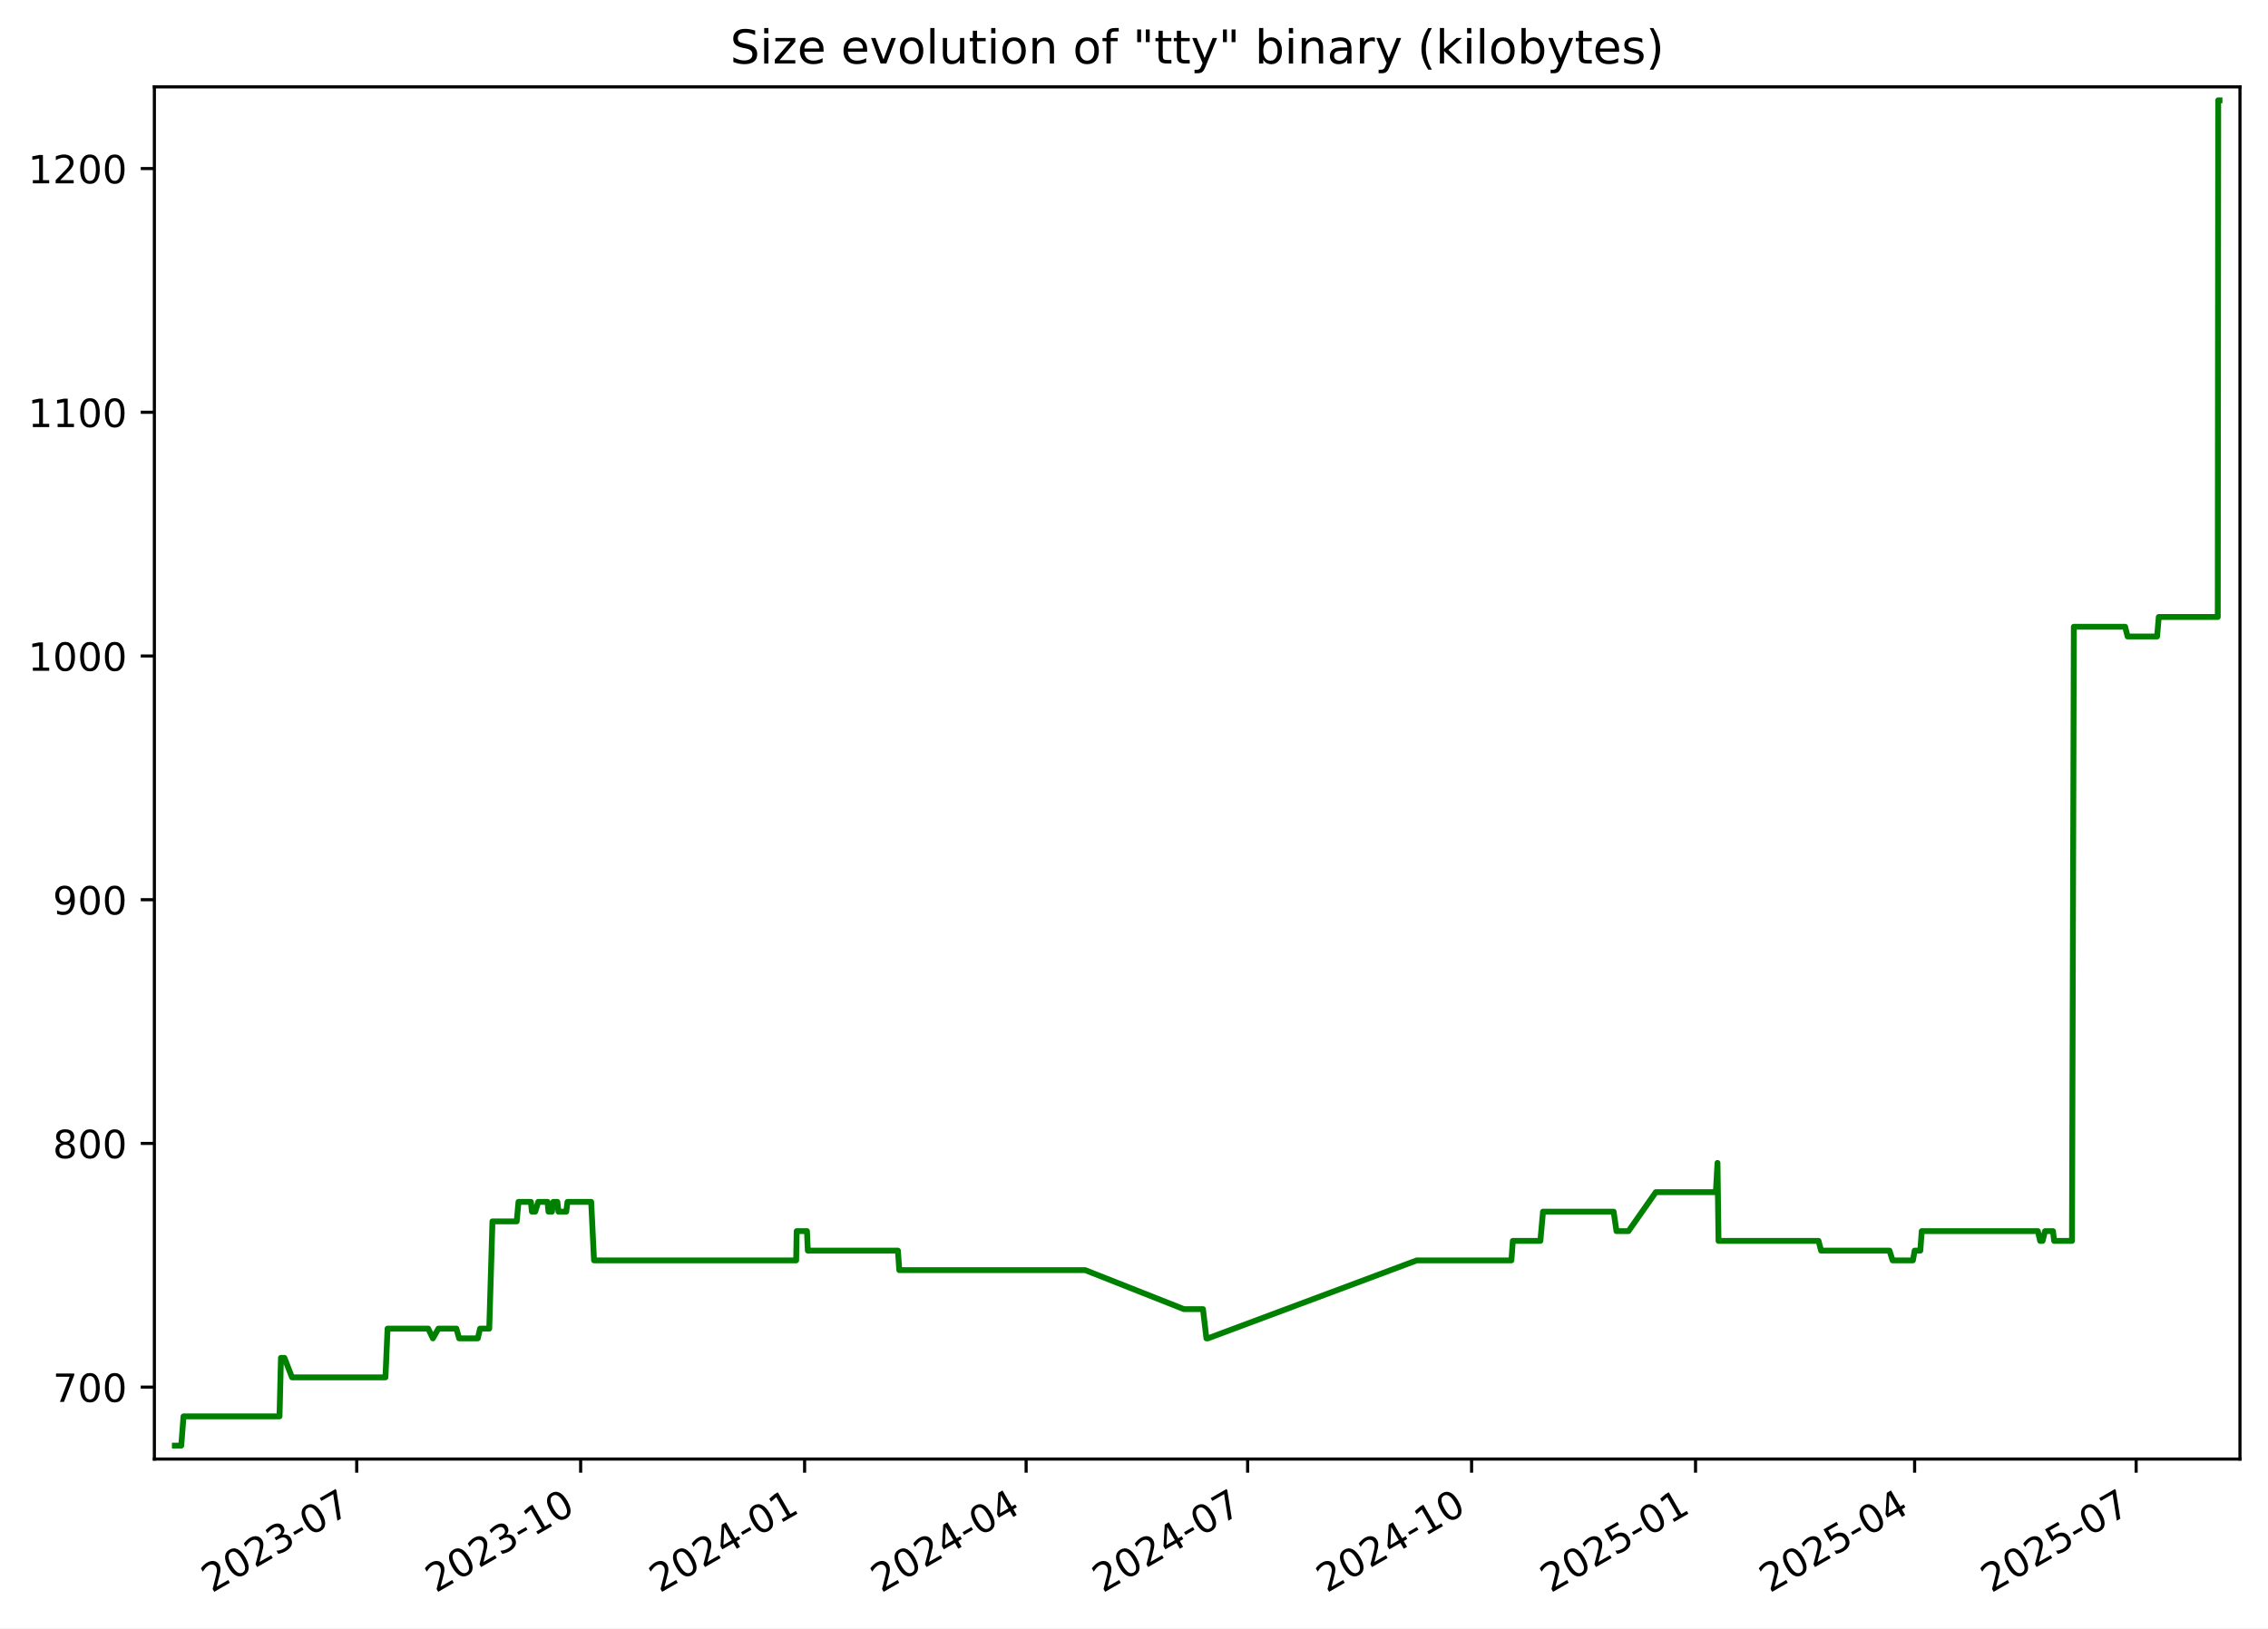
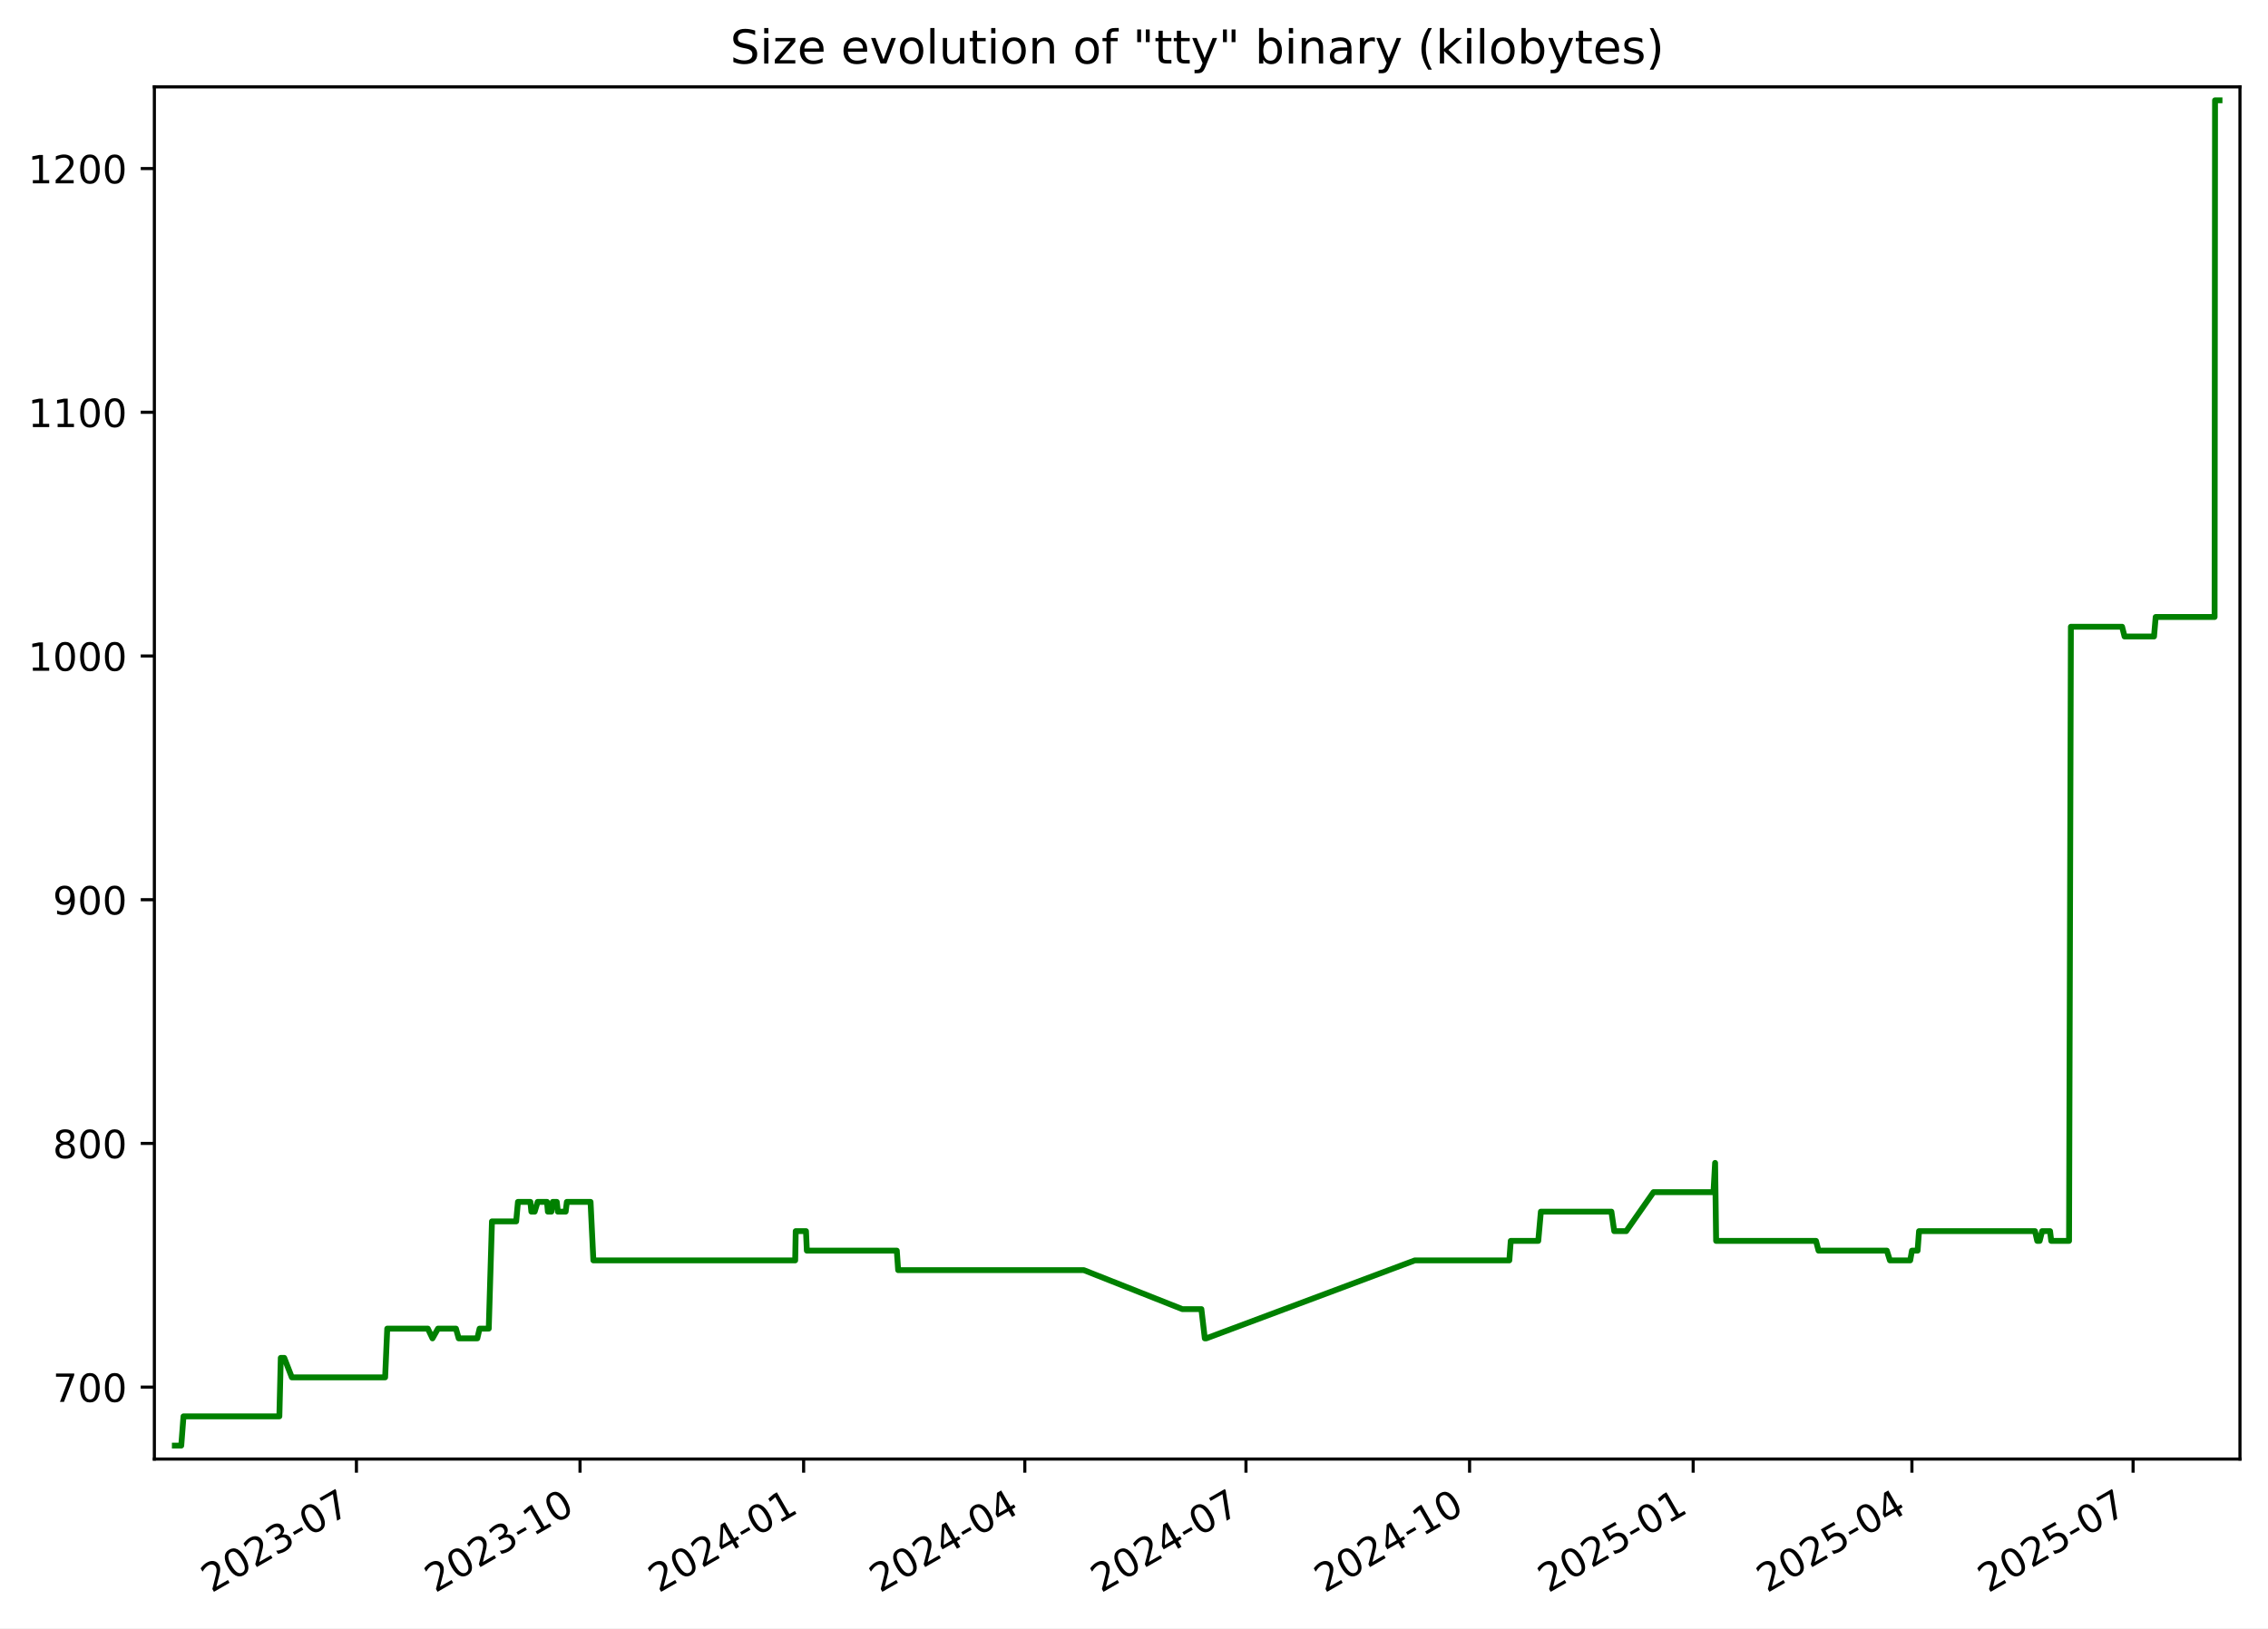
<svg xmlns="http://www.w3.org/2000/svg" xmlns:xlink="http://www.w3.org/1999/xlink" width="582.53pt" height="418.303pt" viewBox="0 0 582.53 418.303" version="1.1">
  <defs>
    <style type="text/css">*{stroke-linejoin: round; stroke-linecap: butt}</style>
  </defs>
  <g id="figure_1">
    <g id="patch_1">
      <path d="M -0 418.303  L 582.53 418.303  L 582.53 0  L -0 0  z " style="fill: #ffffff" />
    </g>
    <g id="axes_1">
      <g id="patch_2">
        <path d="M 39.65 374.83  L 575.33 374.83  L 575.33 22.318  L 39.65 22.318  z " style="fill: #ffffff" />
      </g>
      <g id="matplotlib.axis_1">
        <g id="xtick_1">
          <g id="line2d_1">
            <defs>
-               <path id="m4323f1723f" d="M 0 0  L 0 3.5  " style="stroke: #000000; stroke-width: 0.8" />
+               <path id="m8d1a49c6d5" d="M 0 0  L 0 3.5  " style="stroke: #000000; stroke-width: 0.8" />
            </defs>
            <g>
-               <use xlink:href="#m4323f1723f" x="91.619" y="374.83" style="stroke: #000000; stroke-width: 0.8" />
+               <use xlink:href="#m8d1a49c6d5" x="91.547" y="374.83" style="stroke: #000000; stroke-width: 0.8" />
            </g>
          </g>
          <g id="text_1">
-             <g transform="translate(54.39438 409.302) rotate(-30) scale(0.1 -0.1)">
+             <g transform="translate(54.32186 409.302) rotate(-30) scale(0.1 -0.1)">
              <defs>
                <path id="DejaVuSans-32" d="M 1228 531  L 3431 531  L 3431 0  L 469 0  L 469 531  Q 828 903 1448 1529  Q 2069 2156 2228 2338  Q 2531 2678 2651 2914  Q 2772 3150 2772 3378  Q 2772 3750 2511 3984  Q 2250 4219 1831 4219  Q 1534 4219 1204 4116  Q 875 4013 500 3803  L 500 4441  Q 881 4594 1212 4672  Q 1544 4750 1819 4750  Q 2544 4750 2975 4387  Q 3406 4025 3406 3419  Q 3406 3131 3298 2873  Q 3191 2616 2906 2266  Q 2828 2175 2409 1742  Q 1991 1309 1228 531  z " transform="scale(0.015625)" />
                <path id="DejaVuSans-30" d="M 2034 4250  Q 1547 4250 1301 3770  Q 1056 3291 1056 2328  Q 1056 1369 1301 889  Q 1547 409 2034 409  Q 2525 409 2770 889  Q 3016 1369 3016 2328  Q 3016 3291 2770 3770  Q 2525 4250 2034 4250  z M 2034 4750  Q 2819 4750 3233 4129  Q 3647 3509 3647 2328  Q 3647 1150 3233 529  Q 2819 -91 2034 -91  Q 1250 -91 836 529  Q 422 1150 422 2328  Q 422 3509 836 4129  Q 1250 4750 2034 4750  z " transform="scale(0.015625)" />
                <path id="DejaVuSans-33" d="M 2597 2516  Q 3050 2419 3304 2112  Q 3559 1806 3559 1356  Q 3559 666 3084 287  Q 2609 -91 1734 -91  Q 1441 -91 1130 -33  Q 819 25 488 141  L 488 750  Q 750 597 1062 519  Q 1375 441 1716 441  Q 2309 441 2620 675  Q 2931 909 2931 1356  Q 2931 1769 2642 2001  Q 2353 2234 1838 2234  L 1294 2234  L 1294 2753  L 1863 2753  Q 2328 2753 2575 2939  Q 2822 3125 2822 3475  Q 2822 3834 2567 4026  Q 2313 4219 1838 4219  Q 1578 4219 1281 4162  Q 984 4106 628 3988  L 628 4550  Q 988 4650 1302 4700  Q 1616 4750 1894 4750  Q 2613 4750 3031 4423  Q 3450 4097 3450 3541  Q 3450 3153 3228 2886  Q 3006 2619 2597 2516  z " transform="scale(0.015625)" />
                <path id="DejaVuSans-2d" d="M 313 2009  L 1997 2009  L 1997 1497  L 313 1497  L 313 2009  z " transform="scale(0.015625)" />
                <path id="DejaVuSans-37" d="M 525 4666  L 3525 4666  L 3525 4397  L 1831 0  L 1172 0  L 2766 4134  L 525 4134  L 525 4666  z " transform="scale(0.015625)" />
              </defs>
              <use xlink:href="#DejaVuSans-32" />
              <use xlink:href="#DejaVuSans-30" x="63.623" />
              <use xlink:href="#DejaVuSans-32" x="127.246" />
              <use xlink:href="#DejaVuSans-33" x="190.869" />
              <use xlink:href="#DejaVuSans-2d" x="254.492" />
              <use xlink:href="#DejaVuSans-30" x="290.576" />
              <use xlink:href="#DejaVuSans-37" x="354.199" />
            </g>
          </g>
        </g>
        <g id="xtick_2">
          <g id="line2d_2">
            <g>
-               <use xlink:href="#m4323f1723f" x="149.14" y="374.83" style="stroke: #000000; stroke-width: 0.8" />
+               <use xlink:href="#m8d1a49c6d5" x="148.978" y="374.83" style="stroke: #000000; stroke-width: 0.8" />
            </g>
          </g>
          <g id="text_2">
-             <g transform="translate(111.9154 409.302) rotate(-30) scale(0.1 -0.1)">
+             <g transform="translate(111.7536 409.302) rotate(-30) scale(0.1 -0.1)">
              <defs>
                <path id="DejaVuSans-31" d="M 794 531  L 1825 531  L 1825 4091  L 703 3866  L 703 4441  L 1819 4666  L 2450 4666  L 2450 531  L 3481 531  L 3481 0  L 794 0  L 794 531  z " transform="scale(0.015625)" />
              </defs>
              <use xlink:href="#DejaVuSans-32" />
              <use xlink:href="#DejaVuSans-30" x="63.623" />
              <use xlink:href="#DejaVuSans-32" x="127.246" />
              <use xlink:href="#DejaVuSans-33" x="190.869" />
              <use xlink:href="#DejaVuSans-2d" x="254.492" />
              <use xlink:href="#DejaVuSans-31" x="290.576" />
              <use xlink:href="#DejaVuSans-30" x="354.199" />
            </g>
          </g>
        </g>
        <g id="xtick_3">
          <g id="line2d_3">
            <g>
-               <use xlink:href="#m4323f1723f" x="206.661" y="374.83" style="stroke: #000000; stroke-width: 0.8" />
+               <use xlink:href="#m8d1a49c6d5" x="206.41" y="374.83" style="stroke: #000000; stroke-width: 0.8" />
            </g>
          </g>
          <g id="text_3">
-             <g transform="translate(169.4364 409.302) rotate(-30) scale(0.1 -0.1)">
+             <g transform="translate(169.1853 409.302) rotate(-30) scale(0.1 -0.1)">
              <defs>
                <path id="DejaVuSans-34" d="M 2419 4116  L 825 1625  L 2419 1625  L 2419 4116  z M 2253 4666  L 3047 4666  L 3047 1625  L 3713 1625  L 3713 1100  L 3047 1100  L 3047 0  L 2419 0  L 2419 1100  L 313 1100  L 313 1709  L 2253 4666  z " transform="scale(0.015625)" />
              </defs>
              <use xlink:href="#DejaVuSans-32" />
              <use xlink:href="#DejaVuSans-30" x="63.623" />
              <use xlink:href="#DejaVuSans-32" x="127.246" />
              <use xlink:href="#DejaVuSans-34" x="190.869" />
              <use xlink:href="#DejaVuSans-2d" x="254.492" />
              <use xlink:href="#DejaVuSans-30" x="290.576" />
              <use xlink:href="#DejaVuSans-31" x="354.199" />
            </g>
          </g>
        </g>
        <g id="xtick_4">
          <g id="line2d_4">
            <g>
-               <use xlink:href="#m4323f1723f" x="263.557" y="374.83" style="stroke: #000000; stroke-width: 0.8" />
+               <use xlink:href="#m8d1a49c6d5" x="263.218" y="374.83" style="stroke: #000000; stroke-width: 0.8" />
            </g>
          </g>
          <g id="text_4">
-             <g transform="translate(226.3322 409.302) rotate(-30) scale(0.1 -0.1)">
+             <g transform="translate(225.9928 409.302) rotate(-30) scale(0.1 -0.1)">
              <use xlink:href="#DejaVuSans-32" />
              <use xlink:href="#DejaVuSans-30" x="63.623" />
              <use xlink:href="#DejaVuSans-32" x="127.246" />
              <use xlink:href="#DejaVuSans-34" x="190.869" />
              <use xlink:href="#DejaVuSans-2d" x="254.492" />
              <use xlink:href="#DejaVuSans-30" x="290.576" />
              <use xlink:href="#DejaVuSans-34" x="354.199" />
            </g>
          </g>
        </g>
        <g id="xtick_5">
          <g id="line2d_5">
            <g>
-               <use xlink:href="#m4323f1723f" x="320.453" y="374.83" style="stroke: #000000; stroke-width: 0.8" />
+               <use xlink:href="#m8d1a49c6d5" x="320.025" y="374.83" style="stroke: #000000; stroke-width: 0.8" />
            </g>
          </g>
          <g id="text_5">
-             <g transform="translate(283.228 409.302) rotate(-30) scale(0.1 -0.1)">
+             <g transform="translate(282.8003 409.302) rotate(-30) scale(0.1 -0.1)">
              <use xlink:href="#DejaVuSans-32" />
              <use xlink:href="#DejaVuSans-30" x="63.623" />
              <use xlink:href="#DejaVuSans-32" x="127.246" />
              <use xlink:href="#DejaVuSans-34" x="190.869" />
              <use xlink:href="#DejaVuSans-2d" x="254.492" />
              <use xlink:href="#DejaVuSans-30" x="290.576" />
              <use xlink:href="#DejaVuSans-37" x="354.199" />
            </g>
          </g>
        </g>
        <g id="xtick_6">
          <g id="line2d_6">
            <g>
-               <use xlink:href="#m4323f1723f" x="377.974" y="374.83" style="stroke: #000000; stroke-width: 0.8" />
+               <use xlink:href="#m8d1a49c6d5" x="377.457" y="374.83" style="stroke: #000000; stroke-width: 0.8" />
            </g>
          </g>
          <g id="text_6">
-             <g transform="translate(340.7491 409.302) rotate(-30) scale(0.1 -0.1)">
+             <g transform="translate(340.232 409.302) rotate(-30) scale(0.1 -0.1)">
              <use xlink:href="#DejaVuSans-32" />
              <use xlink:href="#DejaVuSans-30" x="63.623" />
              <use xlink:href="#DejaVuSans-32" x="127.246" />
              <use xlink:href="#DejaVuSans-34" x="190.869" />
              <use xlink:href="#DejaVuSans-2d" x="254.492" />
              <use xlink:href="#DejaVuSans-31" x="290.576" />
              <use xlink:href="#DejaVuSans-30" x="354.199" />
            </g>
          </g>
        </g>
        <g id="xtick_7">
          <g id="line2d_7">
            <g>
-               <use xlink:href="#m4323f1723f" x="435.495" y="374.83" style="stroke: #000000; stroke-width: 0.8" />
+               <use xlink:href="#m8d1a49c6d5" x="434.889" y="374.83" style="stroke: #000000; stroke-width: 0.8" />
            </g>
          </g>
          <g id="text_7">
-             <g transform="translate(398.2701 409.302) rotate(-30) scale(0.1 -0.1)">
+             <g transform="translate(397.6637 409.302) rotate(-30) scale(0.1 -0.1)">
              <defs>
                <path id="DejaVuSans-35" d="M 691 4666  L 3169 4666  L 3169 4134  L 1269 4134  L 1269 2991  Q 1406 3038 1543 3061  Q 1681 3084 1819 3084  Q 2600 3084 3056 2656  Q 3513 2228 3513 1497  Q 3513 744 3044 326  Q 2575 -91 1722 -91  Q 1428 -91 1123 -41  Q 819 9 494 109  L 494 744  Q 775 591 1075 516  Q 1375 441 1709 441  Q 2250 441 2565 725  Q 2881 1009 2881 1497  Q 2881 1984 2565 2268  Q 2250 2553 1709 2553  Q 1456 2553 1204 2497  Q 953 2441 691 2322  L 691 4666  z " transform="scale(0.015625)" />
              </defs>
              <use xlink:href="#DejaVuSans-32" />
              <use xlink:href="#DejaVuSans-30" x="63.623" />
              <use xlink:href="#DejaVuSans-32" x="127.246" />
              <use xlink:href="#DejaVuSans-35" x="190.869" />
              <use xlink:href="#DejaVuSans-2d" x="254.492" />
              <use xlink:href="#DejaVuSans-30" x="290.576" />
              <use xlink:href="#DejaVuSans-31" x="354.199" />
            </g>
          </g>
        </g>
        <g id="xtick_8">
          <g id="line2d_8">
            <g>
-               <use xlink:href="#m4323f1723f" x="491.765" y="374.83" style="stroke: #000000; stroke-width: 0.8" />
+               <use xlink:href="#m8d1a49c6d5" x="491.072" y="374.83" style="stroke: #000000; stroke-width: 0.8" />
            </g>
          </g>
          <g id="text_8">
-             <g transform="translate(454.5407 409.302) rotate(-30) scale(0.1 -0.1)">
+             <g transform="translate(453.847 409.302) rotate(-30) scale(0.1 -0.1)">
              <use xlink:href="#DejaVuSans-32" />
              <use xlink:href="#DejaVuSans-30" x="63.623" />
              <use xlink:href="#DejaVuSans-32" x="127.246" />
              <use xlink:href="#DejaVuSans-35" x="190.869" />
              <use xlink:href="#DejaVuSans-2d" x="254.492" />
              <use xlink:href="#DejaVuSans-30" x="290.576" />
              <use xlink:href="#DejaVuSans-34" x="354.199" />
            </g>
          </g>
        </g>
        <g id="xtick_9">
          <g id="line2d_9">
            <g>
-               <use xlink:href="#m4323f1723f" x="548.661" y="374.83" style="stroke: #000000; stroke-width: 0.8" />
+               <use xlink:href="#m8d1a49c6d5" x="547.879" y="374.83" style="stroke: #000000; stroke-width: 0.8" />
            </g>
          </g>
          <g id="text_9">
-             <g transform="translate(511.4365 409.302) rotate(-30) scale(0.1 -0.1)">
+             <g transform="translate(510.6544 409.302) rotate(-30) scale(0.1 -0.1)">
              <use xlink:href="#DejaVuSans-32" />
              <use xlink:href="#DejaVuSans-30" x="63.623" />
              <use xlink:href="#DejaVuSans-32" x="127.246" />
              <use xlink:href="#DejaVuSans-35" x="190.869" />
              <use xlink:href="#DejaVuSans-2d" x="254.492" />
              <use xlink:href="#DejaVuSans-30" x="290.576" />
              <use xlink:href="#DejaVuSans-37" x="354.199" />
            </g>
          </g>
        </g>
      </g>
      <g id="matplotlib.axis_2">
        <g id="ytick_1">
          <g id="line2d_10">
            <defs>
-               <path id="m2548d1fc86" d="M 0 0  L -3.5 0  " style="stroke: #000000; stroke-width: 0.8" />
+               <path id="m3e161c0c13" d="M 0 0  L -3.5 0  " style="stroke: #000000; stroke-width: 0.8" />
            </defs>
            <g>
-               <use xlink:href="#m2548d1fc86" x="39.65" y="356.348" style="stroke: #000000; stroke-width: 0.8" />
+               <use xlink:href="#m3e161c0c13" x="39.65" y="356.348" style="stroke: #000000; stroke-width: 0.8" />
            </g>
          </g>
          <g id="text_10">
            <g transform="translate(13.5625 360.1473) scale(0.1 -0.1)">
              <use xlink:href="#DejaVuSans-37" />
              <use xlink:href="#DejaVuSans-30" x="63.623" />
              <use xlink:href="#DejaVuSans-30" x="127.246" />
            </g>
          </g>
        </g>
        <g id="ytick_2">
          <g id="line2d_11">
            <g>
-               <use xlink:href="#m2548d1fc86" x="39.65" y="293.739" style="stroke: #000000; stroke-width: 0.8" />
+               <use xlink:href="#m3e161c0c13" x="39.65" y="293.739" style="stroke: #000000; stroke-width: 0.8" />
            </g>
          </g>
          <g id="text_11">
            <g transform="translate(13.5625 297.5386) scale(0.1 -0.1)">
              <defs>
                <path id="DejaVuSans-38" d="M 2034 2216  Q 1584 2216 1326 1975  Q 1069 1734 1069 1313  Q 1069 891 1326 650  Q 1584 409 2034 409  Q 2484 409 2743 651  Q 3003 894 3003 1313  Q 3003 1734 2745 1975  Q 2488 2216 2034 2216  z M 1403 2484  Q 997 2584 770 2862  Q 544 3141 544 3541  Q 544 4100 942 4425  Q 1341 4750 2034 4750  Q 2731 4750 3128 4425  Q 3525 4100 3525 3541  Q 3525 3141 3298 2862  Q 3072 2584 2669 2484  Q 3125 2378 3379 2068  Q 3634 1759 3634 1313  Q 3634 634 3220 271  Q 2806 -91 2034 -91  Q 1263 -91 848 271  Q 434 634 434 1313  Q 434 1759 690 2068  Q 947 2378 1403 2484  z M 1172 3481  Q 1172 3119 1398 2916  Q 1625 2713 2034 2713  Q 2441 2713 2670 2916  Q 2900 3119 2900 3481  Q 2900 3844 2670 4047  Q 2441 4250 2034 4250  Q 1625 4250 1398 4047  Q 1172 3844 1172 3481  z " transform="scale(0.015625)" />
              </defs>
              <use xlink:href="#DejaVuSans-38" />
              <use xlink:href="#DejaVuSans-30" x="63.623" />
              <use xlink:href="#DejaVuSans-30" x="127.246" />
            </g>
          </g>
        </g>
        <g id="ytick_3">
          <g id="line2d_12">
            <g>
-               <use xlink:href="#m2548d1fc86" x="39.65" y="231.131" style="stroke: #000000; stroke-width: 0.8" />
+               <use xlink:href="#m3e161c0c13" x="39.65" y="231.131" style="stroke: #000000; stroke-width: 0.8" />
            </g>
          </g>
          <g id="text_12">
            <g transform="translate(13.5625 234.9299) scale(0.1 -0.1)">
              <defs>
                <path id="DejaVuSans-39" d="M 703 97  L 703 672  Q 941 559 1184 500  Q 1428 441 1663 441  Q 2288 441 2617 861  Q 2947 1281 2994 2138  Q 2813 1869 2534 1725  Q 2256 1581 1919 1581  Q 1219 1581 811 2004  Q 403 2428 403 3163  Q 403 3881 828 4315  Q 1253 4750 1959 4750  Q 2769 4750 3195 4129  Q 3622 3509 3622 2328  Q 3622 1225 3098 567  Q 2575 -91 1691 -91  Q 1453 -91 1209 -44  Q 966 3 703 97  z M 1959 2075  Q 2384 2075 2632 2365  Q 2881 2656 2881 3163  Q 2881 3666 2632 3958  Q 2384 4250 1959 4250  Q 1534 4250 1286 3958  Q 1038 3666 1038 3163  Q 1038 2656 1286 2365  Q 1534 2075 1959 2075  z " transform="scale(0.015625)" />
              </defs>
              <use xlink:href="#DejaVuSans-39" />
              <use xlink:href="#DejaVuSans-30" x="63.623" />
              <use xlink:href="#DejaVuSans-30" x="127.246" />
            </g>
          </g>
        </g>
        <g id="ytick_4">
          <g id="line2d_13">
            <g>
-               <use xlink:href="#m2548d1fc86" x="39.65" y="168.522" style="stroke: #000000; stroke-width: 0.8" />
+               <use xlink:href="#m3e161c0c13" x="39.65" y="168.522" style="stroke: #000000; stroke-width: 0.8" />
            </g>
          </g>
          <g id="text_13">
            <g transform="translate(7.2 172.3212) scale(0.1 -0.1)">
              <use xlink:href="#DejaVuSans-31" />
              <use xlink:href="#DejaVuSans-30" x="63.623" />
              <use xlink:href="#DejaVuSans-30" x="127.246" />
              <use xlink:href="#DejaVuSans-30" x="190.869" />
            </g>
          </g>
        </g>
        <g id="ytick_5">
          <g id="line2d_14">
            <g>
-               <use xlink:href="#m2548d1fc86" x="39.65" y="105.913" style="stroke: #000000; stroke-width: 0.8" />
+               <use xlink:href="#m3e161c0c13" x="39.65" y="105.913" style="stroke: #000000; stroke-width: 0.8" />
            </g>
          </g>
          <g id="text_14">
            <g transform="translate(7.2 109.7125) scale(0.1 -0.1)">
              <use xlink:href="#DejaVuSans-31" />
              <use xlink:href="#DejaVuSans-31" x="63.623" />
              <use xlink:href="#DejaVuSans-30" x="127.246" />
              <use xlink:href="#DejaVuSans-30" x="190.869" />
            </g>
          </g>
        </g>
        <g id="ytick_6">
          <g id="line2d_15">
            <g>
-               <use xlink:href="#m2548d1fc86" x="39.65" y="43.305" style="stroke: #000000; stroke-width: 0.8" />
+               <use xlink:href="#m3e161c0c13" x="39.65" y="43.305" style="stroke: #000000; stroke-width: 0.8" />
            </g>
          </g>
          <g id="text_15">
            <g transform="translate(7.2 47.10378) scale(0.1 -0.1)">
              <use xlink:href="#DejaVuSans-31" />
              <use xlink:href="#DejaVuSans-32" x="63.623" />
              <use xlink:href="#DejaVuSans-30" x="127.246" />
              <use xlink:href="#DejaVuSans-30" x="190.869" />
            </g>
          </g>
        </g>
      </g>
      <g id="line2d_16">
-         <path d="M 44.902 371.374  L 46.557 371.374  L 47.136 363.861  L 71.795 363.861  L 72.161 348.835  L 73.054 348.835  L 75.003 353.844  L 99.003 353.844  L 99.547 341.322  L 109.988 341.322  L 111.186 343.826  L 112.604 341.322  L 117.222 341.322  L 117.929 343.826  L 122.718 343.826  L 123.304 341.322  L 125.662 341.322  L 126.485 313.774  L 132.716 313.774  L 133.175 308.765  L 136.364 308.765  L 136.622 311.27  L 137.475 311.27  L 138.239 308.765  L 140.647 308.765  L 140.869 311.27  L 141.772 311.27  L 142.123 308.765  L 143.157 308.765  L 143.437 311.27  L 145.444 311.27  L 145.754 308.765  L 151.848 308.765  L 152.573 323.792  L 204.492 323.792  L 204.626 316.278  L 207.271 316.278  L 207.487 321.287  L 230.63 321.287  L 230.981 326.296  L 278.738 326.296  L 304.079 336.313  L 308.983 336.313  L 309.864 343.826  L 310.245 343.826  L 363.897 323.792  L 388.2 323.792  L 388.564 318.783  L 395.642 318.783  L 396.318 311.27  L 414.457 311.27  L 415.191 316.278  L 418.269 316.278  L 425.292 306.261  L 440.719 306.261  L 441.136 298.748  L 441.398 318.783  L 467.087 318.783  L 467.743 321.287  L 485.315 321.287  L 486.105 323.792  L 491.325 323.792  L 491.776 321.287  L 493.228 321.287  L 493.596 316.278  L 523.427 316.278  L 524.002 318.783  L 524.629 318.783  L 525.262 316.278  L 527.303 316.278  L 527.603 318.783  L 532.187 318.783  L 532.662 161.009  L 545.83 161.009  L 546.469 163.513  L 554.046 163.513  L 554.475 158.505  L 569.63 158.505  L 569.741 25.774  L 570.078 25.774  L 570.078 25.774  " clip-path="url(#p6fe34b2da0)" style="fill: none; stroke: #008000; stroke-width: 1.5; stroke-linecap: square" />
+         <path d="M 44.902 371.374  L 46.554 371.374  L 47.132 363.861  L 71.753 363.861  L 72.119 348.835  L 73.011 348.835  L 74.957 353.844  L 98.919 353.844  L 99.463 341.322  L 109.887 341.322  L 111.084 343.826  L 112.499 341.322  L 117.109 341.322  L 117.816 343.826  L 122.597 343.826  L 123.182 341.322  L 125.536 341.322  L 126.359 313.774  L 132.579 313.774  L 133.038 308.765  L 136.222 308.765  L 136.479 311.27  L 137.331 311.27  L 138.094 308.765  L 140.498 308.765  L 140.72 311.27  L 141.621 311.27  L 141.972 308.765  L 143.005 308.765  L 143.284 311.27  L 145.288 311.27  L 145.597 308.765  L 151.682 308.765  L 152.406 323.792  L 204.244 323.792  L 204.379 316.278  L 207.019 316.278  L 207.235 321.287  L 230.341 321.287  L 230.692 326.296  L 278.375 326.296  L 303.677 336.313  L 308.573 336.313  L 309.453 343.826  L 309.833 343.826  L 363.402 323.792  L 387.667 323.792  L 388.031 318.783  L 395.097 318.783  L 395.772 311.27  L 413.884 311.27  L 414.616 316.278  L 417.69 316.278  L 424.702 306.261  L 440.105 306.261  L 440.521 298.748  L 440.783 318.783  L 466.431 318.783  L 467.087 321.287  L 484.631 321.287  L 485.421 323.792  L 490.632 323.792  L 491.082 321.287  L 492.532 321.287  L 492.9 316.278  L 522.684 316.278  L 523.259 318.783  L 523.884 318.783  L 524.516 316.278  L 526.554 316.278  L 526.854 318.783  L 531.431 318.783  L 531.904 161.009  L 545.053 161.009  L 545.69 163.513  L 553.255 163.513  L 553.684 158.505  L 568.815 158.505  L 568.927 25.774  L 570.078 25.774  L 570.078 25.774  " clip-path="url(#p244a2f2902)" style="fill: none; stroke: #008000; stroke-width: 1.5; stroke-linecap: square" />
      </g>
      <g id="patch_3">
        <path d="M 39.65 374.83  L 39.65 22.318  " style="fill: none; stroke: #000000; stroke-width: 0.8; stroke-linejoin: miter; stroke-linecap: square" />
      </g>
      <g id="patch_4">
        <path d="M 575.33 374.83  L 575.33 22.318  " style="fill: none; stroke: #000000; stroke-width: 0.8; stroke-linejoin: miter; stroke-linecap: square" />
      </g>
      <g id="patch_5">
        <path d="M 39.65 374.83  L 575.33 374.83  " style="fill: none; stroke: #000000; stroke-width: 0.8; stroke-linejoin: miter; stroke-linecap: square" />
      </g>
      <g id="patch_6">
        <path d="M 39.65 22.318  L 575.33 22.318  " style="fill: none; stroke: #000000; stroke-width: 0.8; stroke-linejoin: miter; stroke-linecap: square" />
      </g>
      <g id="text_16">
        <g transform="translate(187.5387 16.31812) scale(0.12 -0.12)">
          <defs>
            <path id="DejaVuSans-53" d="M 3425 4513  L 3425 3897  Q 3066 4069 2747 4153  Q 2428 4238 2131 4238  Q 1616 4238 1336 4038  Q 1056 3838 1056 3469  Q 1056 3159 1242 3001  Q 1428 2844 1947 2747  L 2328 2669  Q 3034 2534 3370 2195  Q 3706 1856 3706 1288  Q 3706 609 3251 259  Q 2797 -91 1919 -91  Q 1588 -91 1214 -16  Q 841 59 441 206  L 441 856  Q 825 641 1194 531  Q 1563 422 1919 422  Q 2459 422 2753 634  Q 3047 847 3047 1241  Q 3047 1584 2836 1778  Q 2625 1972 2144 2069  L 1759 2144  Q 1053 2284 737 2584  Q 422 2884 422 3419  Q 422 4038 858 4394  Q 1294 4750 2059 4750  Q 2388 4750 2728 4690  Q 3069 4631 3425 4513  z " transform="scale(0.015625)" />
            <path id="DejaVuSans-69" d="M 603 3500  L 1178 3500  L 1178 0  L 603 0  L 603 3500  z M 603 4863  L 1178 4863  L 1178 4134  L 603 4134  L 603 4863  z " transform="scale(0.015625)" />
            <path id="DejaVuSans-7a" d="M 353 3500  L 3084 3500  L 3084 2975  L 922 459  L 3084 459  L 3084 0  L 275 0  L 275 525  L 2438 3041  L 353 3041  L 353 3500  z " transform="scale(0.015625)" />
            <path id="DejaVuSans-65" d="M 3597 1894  L 3597 1613  L 953 1613  Q 991 1019 1311 708  Q 1631 397 2203 397  Q 2534 397 2845 478  Q 3156 559 3463 722  L 3463 178  Q 3153 47 2828 -22  Q 2503 -91 2169 -91  Q 1331 -91 842 396  Q 353 884 353 1716  Q 353 2575 817 3079  Q 1281 3584 2069 3584  Q 2775 3584 3186 3129  Q 3597 2675 3597 1894  z M 3022 2063  Q 3016 2534 2758 2815  Q 2500 3097 2075 3097  Q 1594 3097 1305 2825  Q 1016 2553 972 2059  L 3022 2063  z " transform="scale(0.015625)" />
            <path id="DejaVuSans-20" transform="scale(0.015625)" />
            <path id="DejaVuSans-76" d="M 191 3500  L 800 3500  L 1894 563  L 2988 3500  L 3597 3500  L 2284 0  L 1503 0  L 191 3500  z " transform="scale(0.015625)" />
            <path id="DejaVuSans-6f" d="M 1959 3097  Q 1497 3097 1228 2736  Q 959 2375 959 1747  Q 959 1119 1226 758  Q 1494 397 1959 397  Q 2419 397 2687 759  Q 2956 1122 2956 1747  Q 2956 2369 2687 2733  Q 2419 3097 1959 3097  z M 1959 3584  Q 2709 3584 3137 3096  Q 3566 2609 3566 1747  Q 3566 888 3137 398  Q 2709 -91 1959 -91  Q 1206 -91 779 398  Q 353 888 353 1747  Q 353 2609 779 3096  Q 1206 3584 1959 3584  z " transform="scale(0.015625)" />
            <path id="DejaVuSans-6c" d="M 603 4863  L 1178 4863  L 1178 0  L 603 0  L 603 4863  z " transform="scale(0.015625)" />
            <path id="DejaVuSans-75" d="M 544 1381  L 544 3500  L 1119 3500  L 1119 1403  Q 1119 906 1312 657  Q 1506 409 1894 409  Q 2359 409 2629 706  Q 2900 1003 2900 1516  L 2900 3500  L 3475 3500  L 3475 0  L 2900 0  L 2900 538  Q 2691 219 2414 64  Q 2138 -91 1772 -91  Q 1169 -91 856 284  Q 544 659 544 1381  z M 1991 3584  L 1991 3584  z " transform="scale(0.015625)" />
            <path id="DejaVuSans-74" d="M 1172 4494  L 1172 3500  L 2356 3500  L 2356 3053  L 1172 3053  L 1172 1153  Q 1172 725 1289 603  Q 1406 481 1766 481  L 2356 481  L 2356 0  L 1766 0  Q 1100 0 847 248  Q 594 497 594 1153  L 594 3053  L 172 3053  L 172 3500  L 594 3500  L 594 4494  L 1172 4494  z " transform="scale(0.015625)" />
            <path id="DejaVuSans-6e" d="M 3513 2113  L 3513 0  L 2938 0  L 2938 2094  Q 2938 2591 2744 2837  Q 2550 3084 2163 3084  Q 1697 3084 1428 2787  Q 1159 2491 1159 1978  L 1159 0  L 581 0  L 581 3500  L 1159 3500  L 1159 2956  Q 1366 3272 1645 3428  Q 1925 3584 2291 3584  Q 2894 3584 3203 3211  Q 3513 2838 3513 2113  z " transform="scale(0.015625)" />
            <path id="DejaVuSans-66" d="M 2375 4863  L 2375 4384  L 1825 4384  Q 1516 4384 1395 4259  Q 1275 4134 1275 3809  L 1275 3500  L 2222 3500  L 2222 3053  L 1275 3053  L 1275 0  L 697 0  L 697 3053  L 147 3053  L 147 3500  L 697 3500  L 697 3744  Q 697 4328 969 4595  Q 1241 4863 1831 4863  L 2375 4863  z " transform="scale(0.015625)" />
            <path id="DejaVuSans-22" d="M 1147 4666  L 1147 2931  L 616 2931  L 616 4666  L 1147 4666  z M 2328 4666  L 2328 2931  L 1797 2931  L 1797 4666  L 2328 4666  z " transform="scale(0.015625)" />
            <path id="DejaVuSans-79" d="M 2059 -325  Q 1816 -950 1584 -1140  Q 1353 -1331 966 -1331  L 506 -1331  L 506 -850  L 844 -850  Q 1081 -850 1212 -737  Q 1344 -625 1503 -206  L 1606 56  L 191 3500  L 800 3500  L 1894 763  L 2988 3500  L 3597 3500  L 2059 -325  z " transform="scale(0.015625)" />
            <path id="DejaVuSans-62" d="M 3116 1747  Q 3116 2381 2855 2742  Q 2594 3103 2138 3103  Q 1681 3103 1420 2742  Q 1159 2381 1159 1747  Q 1159 1113 1420 752  Q 1681 391 2138 391  Q 2594 391 2855 752  Q 3116 1113 3116 1747  z M 1159 2969  Q 1341 3281 1617 3432  Q 1894 3584 2278 3584  Q 2916 3584 3314 3078  Q 3713 2572 3713 1747  Q 3713 922 3314 415  Q 2916 -91 2278 -91  Q 1894 -91 1617 61  Q 1341 213 1159 525  L 1159 0  L 581 0  L 581 4863  L 1159 4863  L 1159 2969  z " transform="scale(0.015625)" />
            <path id="DejaVuSans-61" d="M 2194 1759  Q 1497 1759 1228 1600  Q 959 1441 959 1056  Q 959 750 1161 570  Q 1363 391 1709 391  Q 2188 391 2477 730  Q 2766 1069 2766 1631  L 2766 1759  L 2194 1759  z M 3341 1997  L 3341 0  L 2766 0  L 2766 531  Q 2569 213 2275 61  Q 1981 -91 1556 -91  Q 1019 -91 701 211  Q 384 513 384 1019  Q 384 1609 779 1909  Q 1175 2209 1959 2209  L 2766 2209  L 2766 2266  Q 2766 2663 2505 2880  Q 2244 3097 1772 3097  Q 1472 3097 1187 3025  Q 903 2953 641 2809  L 641 3341  Q 956 3463 1253 3523  Q 1550 3584 1831 3584  Q 2591 3584 2966 3190  Q 3341 2797 3341 1997  z " transform="scale(0.015625)" />
            <path id="DejaVuSans-72" d="M 2631 2963  Q 2534 3019 2420 3045  Q 2306 3072 2169 3072  Q 1681 3072 1420 2755  Q 1159 2438 1159 1844  L 1159 0  L 581 0  L 581 3500  L 1159 3500  L 1159 2956  Q 1341 3275 1631 3429  Q 1922 3584 2338 3584  Q 2397 3584 2469 3576  Q 2541 3569 2628 3553  L 2631 2963  z " transform="scale(0.015625)" />
            <path id="DejaVuSans-28" d="M 1984 4856  Q 1566 4138 1362 3434  Q 1159 2731 1159 2009  Q 1159 1288 1364 580  Q 1569 -128 1984 -844  L 1484 -844  Q 1016 -109 783 600  Q 550 1309 550 2009  Q 550 2706 781 3412  Q 1013 4119 1484 4856  L 1984 4856  z " transform="scale(0.015625)" />
            <path id="DejaVuSans-6b" d="M 581 4863  L 1159 4863  L 1159 1991  L 2875 3500  L 3609 3500  L 1753 1863  L 3688 0  L 2938 0  L 1159 1709  L 1159 0  L 581 0  L 581 4863  z " transform="scale(0.015625)" />
            <path id="DejaVuSans-73" d="M 2834 3397  L 2834 2853  Q 2591 2978 2328 3040  Q 2066 3103 1784 3103  Q 1356 3103 1142 2972  Q 928 2841 928 2578  Q 928 2378 1081 2264  Q 1234 2150 1697 2047  L 1894 2003  Q 2506 1872 2764 1633  Q 3022 1394 3022 966  Q 3022 478 2636 193  Q 2250 -91 1575 -91  Q 1294 -91 989 -36  Q 684 19 347 128  L 347 722  Q 666 556 975 473  Q 1284 391 1588 391  Q 1994 391 2212 530  Q 2431 669 2431 922  Q 2431 1156 2273 1281  Q 2116 1406 1581 1522  L 1381 1569  Q 847 1681 609 1914  Q 372 2147 372 2553  Q 372 3047 722 3315  Q 1072 3584 1716 3584  Q 2034 3584 2315 3537  Q 2597 3491 2834 3397  z " transform="scale(0.015625)" />
            <path id="DejaVuSans-29" d="M 513 4856  L 1013 4856  Q 1481 4119 1714 3412  Q 1947 2706 1947 2009  Q 1947 1309 1714 600  Q 1481 -109 1013 -844  L 513 -844  Q 928 -128 1133 580  Q 1338 1288 1338 2009  Q 1338 2731 1133 3434  Q 928 4138 513 4856  z " transform="scale(0.015625)" />
          </defs>
          <use xlink:href="#DejaVuSans-53" />
          <use xlink:href="#DejaVuSans-69" x="63.477" />
          <use xlink:href="#DejaVuSans-7a" x="91.26" />
          <use xlink:href="#DejaVuSans-65" x="143.75" />
          <use xlink:href="#DejaVuSans-20" x="205.273" />
          <use xlink:href="#DejaVuSans-65" x="237.061" />
          <use xlink:href="#DejaVuSans-76" x="298.584" />
          <use xlink:href="#DejaVuSans-6f" x="357.764" />
          <use xlink:href="#DejaVuSans-6c" x="418.945" />
          <use xlink:href="#DejaVuSans-75" x="446.729" />
          <use xlink:href="#DejaVuSans-74" x="510.107" />
          <use xlink:href="#DejaVuSans-69" x="549.316" />
          <use xlink:href="#DejaVuSans-6f" x="577.1" />
          <use xlink:href="#DejaVuSans-6e" x="638.281" />
          <use xlink:href="#DejaVuSans-20" x="701.66" />
          <use xlink:href="#DejaVuSans-6f" x="733.447" />
          <use xlink:href="#DejaVuSans-66" x="794.629" />
          <use xlink:href="#DejaVuSans-20" x="829.834" />
          <use xlink:href="#DejaVuSans-22" x="861.621" />
          <use xlink:href="#DejaVuSans-74" x="907.617" />
          <use xlink:href="#DejaVuSans-74" x="946.826" />
          <use xlink:href="#DejaVuSans-79" x="986.035" />
          <use xlink:href="#DejaVuSans-22" x="1045.215" />
          <use xlink:href="#DejaVuSans-20" x="1091.211" />
          <use xlink:href="#DejaVuSans-62" x="1122.998" />
          <use xlink:href="#DejaVuSans-69" x="1186.475" />
          <use xlink:href="#DejaVuSans-6e" x="1214.258" />
          <use xlink:href="#DejaVuSans-61" x="1277.637" />
          <use xlink:href="#DejaVuSans-72" x="1338.916" />
          <use xlink:href="#DejaVuSans-79" x="1380.029" />
          <use xlink:href="#DejaVuSans-20" x="1439.209" />
          <use xlink:href="#DejaVuSans-28" x="1470.996" />
          <use xlink:href="#DejaVuSans-6b" x="1510.01" />
          <use xlink:href="#DejaVuSans-69" x="1567.92" />
          <use xlink:href="#DejaVuSans-6c" x="1595.703" />
          <use xlink:href="#DejaVuSans-6f" x="1623.486" />
          <use xlink:href="#DejaVuSans-62" x="1684.668" />
          <use xlink:href="#DejaVuSans-79" x="1748.145" />
          <use xlink:href="#DejaVuSans-74" x="1807.324" />
          <use xlink:href="#DejaVuSans-65" x="1846.533" />
          <use xlink:href="#DejaVuSans-73" x="1908.057" />
          <use xlink:href="#DejaVuSans-29" x="1960.156" />
        </g>
      </g>
    </g>
  </g>
  <defs>
-     <clipPath id="p6fe34b2da0">
+     <clipPath id="p244a2f2902">
      <rect x="39.65" y="22.318" width="535.68" height="352.512" />
    </clipPath>
  </defs>
</svg>
